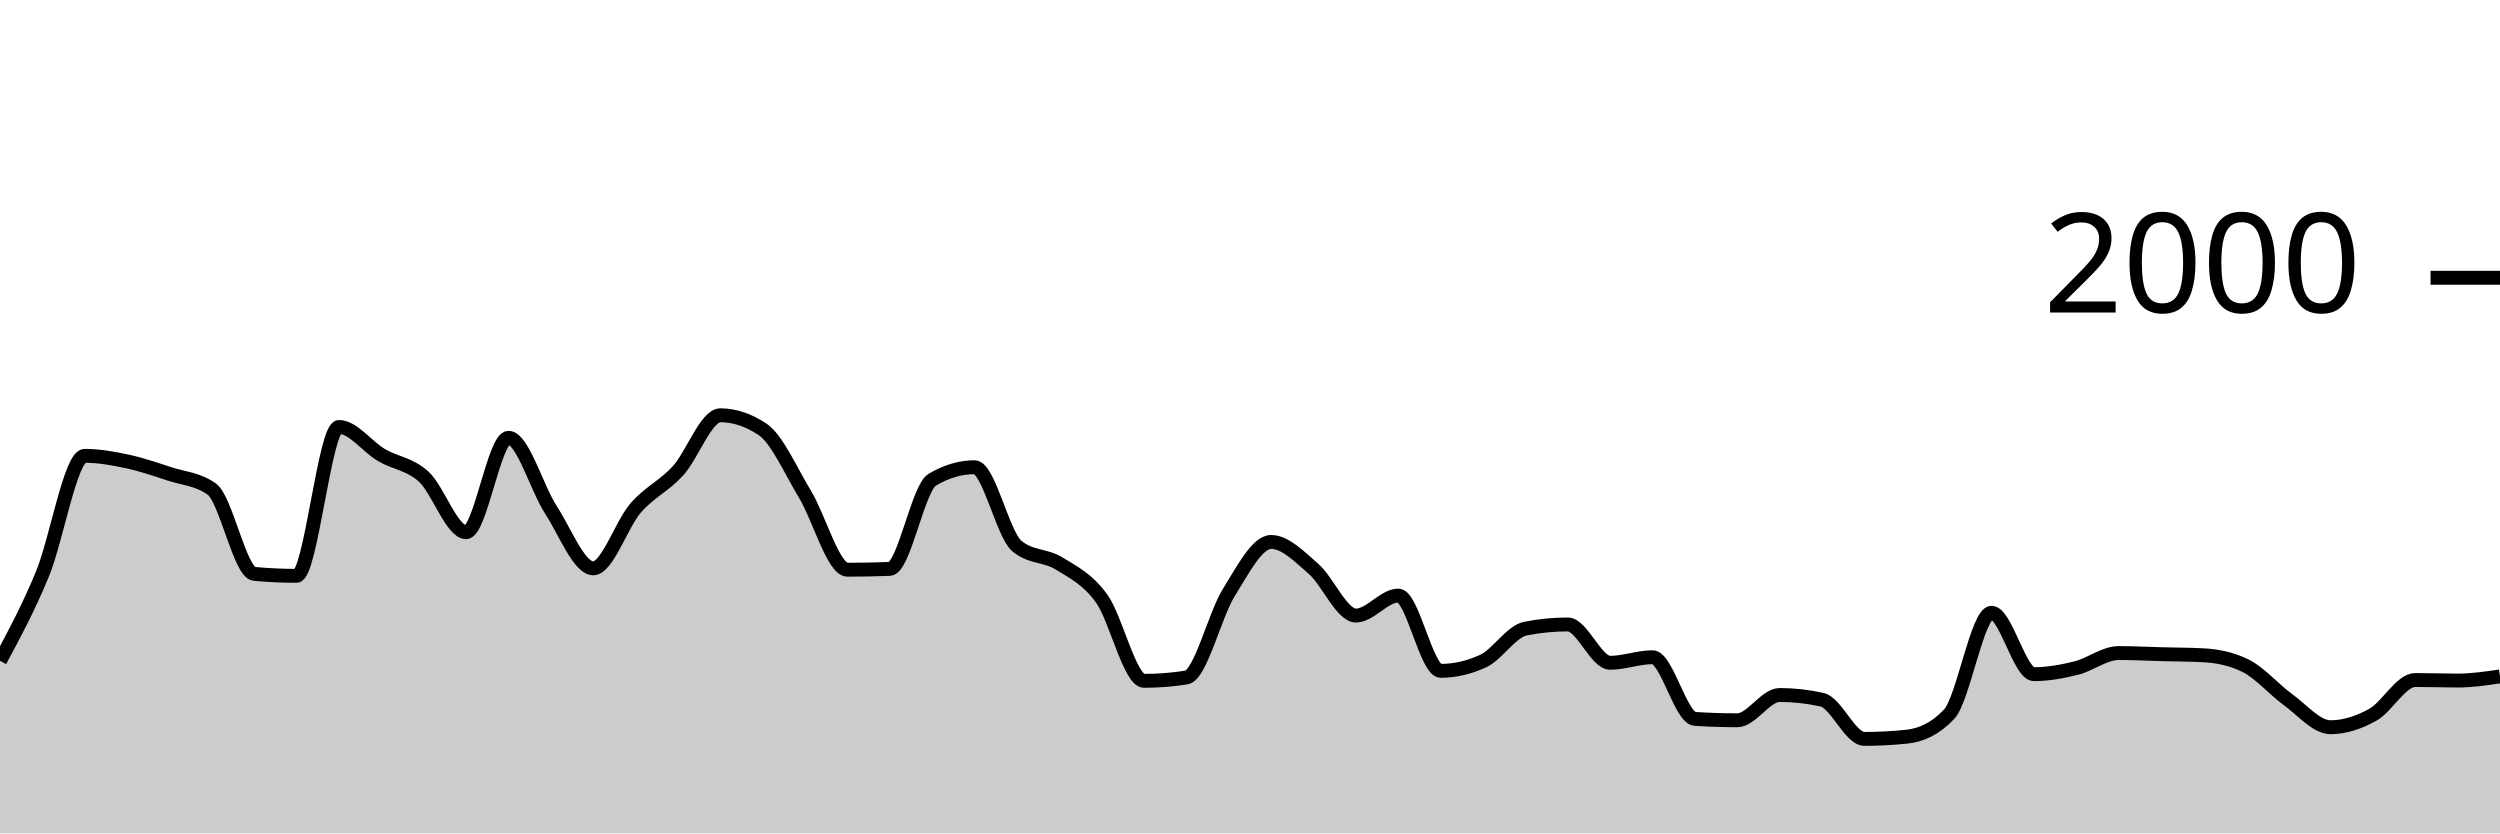
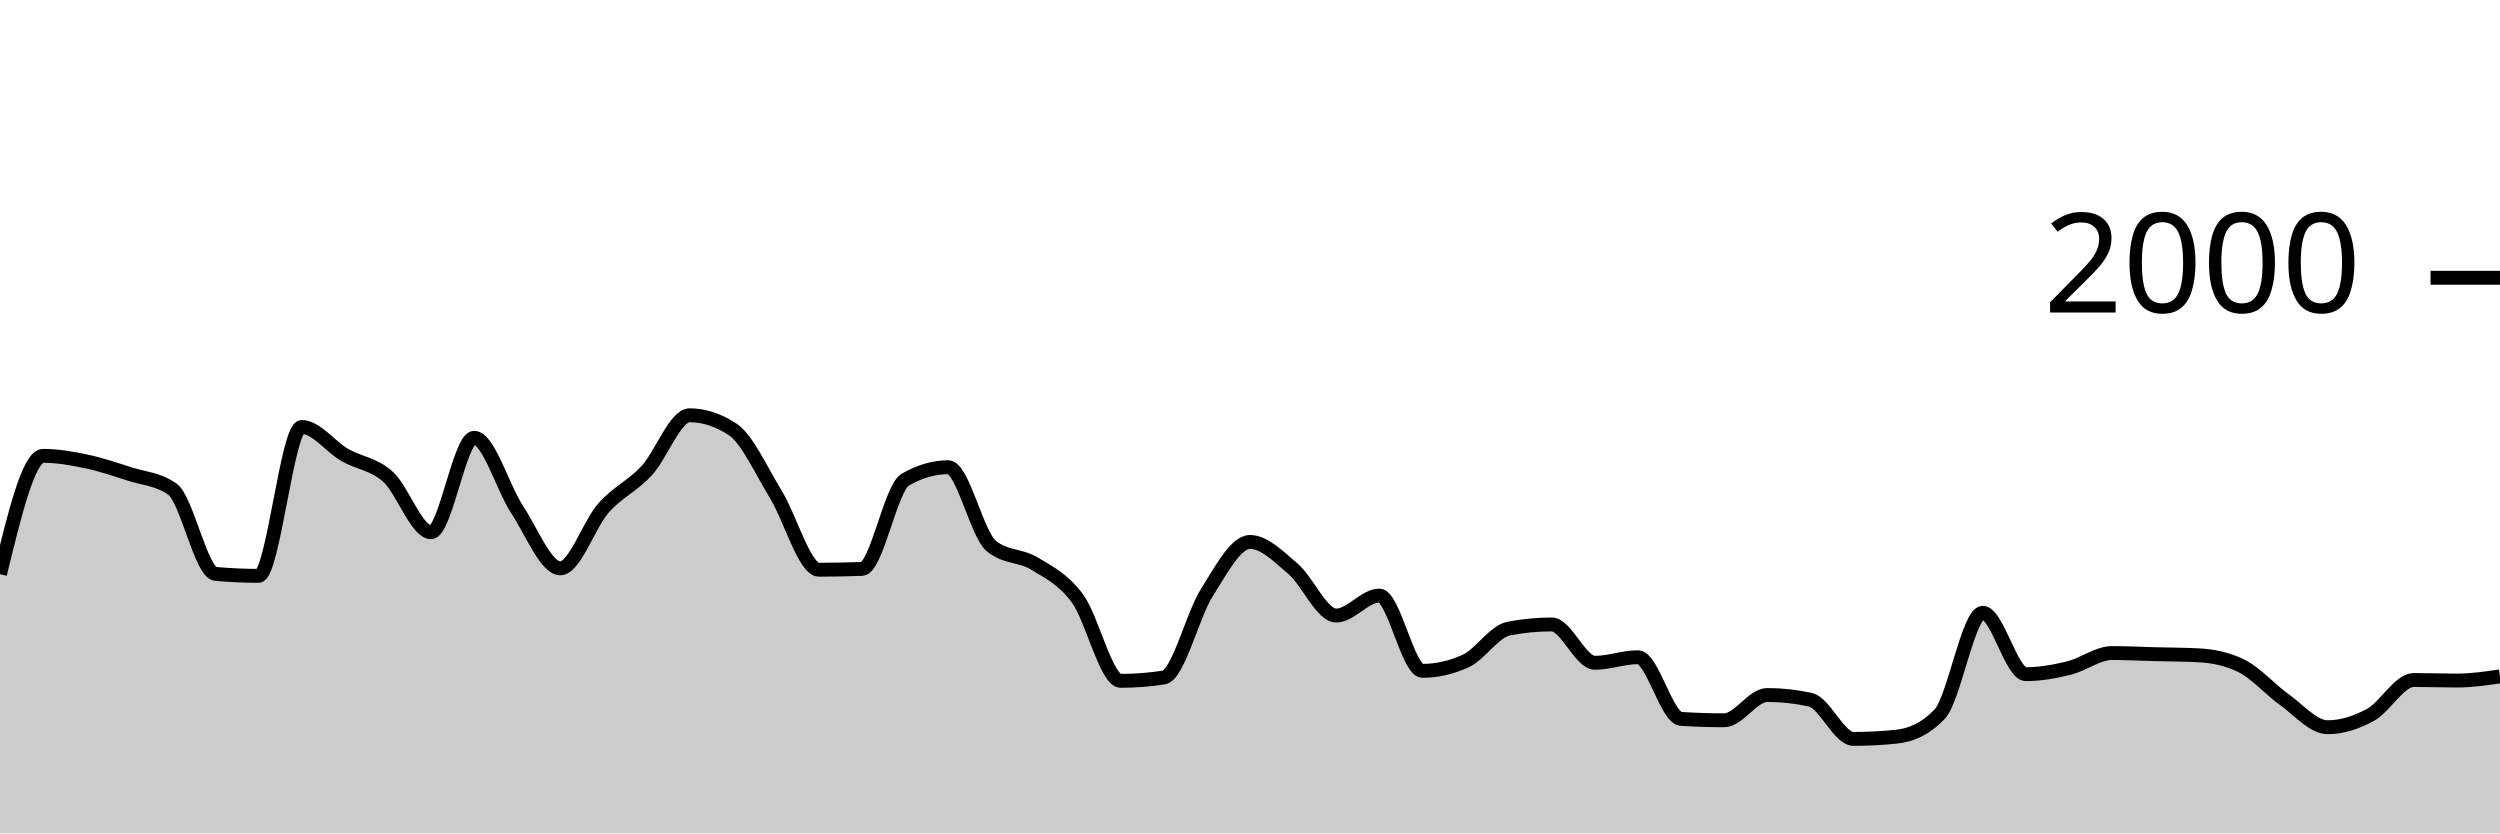
<svg xmlns="http://www.w3.org/2000/svg" viewBox="0 0 180 60">
  <g transform="translate(0,20)">
-     <path class="area" fill="rgba(0, 0, 0, 0.2)" d="M0,27.58C1.017,25.69,2.034,23.8,3.051,21.34C4.068,18.88,5.085,12.82,6.102,12.82C7.119,12.82,8.136,13.003,9.153,13.22C10.169,13.437,11.186,13.787,12.203,14.12C13.22,14.453,14.237,14.487,15.254,15.22C16.271,15.953,17.288,21.227,18.305,21.32C19.322,21.413,20.339,21.46,21.356,21.46C22.373,21.46,23.39,10.74,24.407,10.74C25.424,10.74,26.441,12.163,27.458,12.76C28.475,13.357,29.492,13.393,30.508,14.32C31.525,15.247,32.542,18.32,33.559,18.32C34.576,18.32,35.593,11.52,36.61,11.52C37.627,11.52,38.644,15.133,39.661,16.7C40.678,18.267,41.695,20.92,42.712,20.92C43.729,20.92,44.746,17.75,45.763,16.58C46.78,15.41,47.797,15.013,48.814,13.9C49.831,12.787,50.847,9.9,51.864,9.9C52.881,9.9,53.898,10.24,54.915,10.92C55.932,11.6,56.949,13.917,57.966,15.6C58.983,17.283,60,21.02,61.017,21.02C62.034,21.02,63.051,21,64.068,20.96C65.085,20.92,66.102,15.14,67.119,14.54C68.136,13.94,69.153,13.64,70.169,13.64C71.186,13.64,72.203,18.48,73.22,19.32C74.237,20.16,75.254,19.95,76.271,20.58C77.288,21.21,78.305,21.693,79.322,23.1C80.339,24.507,81.356,29.02,82.373,29.02C83.39,29.02,84.407,28.94,85.424,28.78C86.441,28.62,87.458,24.287,88.475,22.66C89.492,21.033,90.508,19.02,91.525,19.02C92.542,19.02,93.559,20.077,94.576,20.96C95.593,21.843,96.61,24.32,97.627,24.32C98.644,24.32,99.661,22.88,100.678,22.88C101.695,22.88,102.712,28.3,103.729,28.3C104.746,28.3,105.763,28.067,106.78,27.6C107.797,27.133,108.814,25.46,109.831,25.26C110.847,25.06,111.864,24.96,112.881,24.96C113.898,24.96,114.915,27.72,115.932,27.72C116.949,27.72,117.966,27.32,118.983,27.32C120,27.32,121.017,31.693,122.034,31.76C123.051,31.827,124.068,31.86,125.085,31.86C126.102,31.86,127.119,30.04,128.136,30.04C129.153,30.04,130.169,30.153,131.186,30.38C132.203,30.607,133.22,33.2,134.237,33.2C135.254,33.2,136.271,33.147,137.288,33.04C138.305,32.933,139.322,32.5,140.339,31.42C141.356,30.34,142.373,24.12,143.39,24.12C144.407,24.12,145.424,28.54,146.441,28.54C147.458,28.54,148.475,28.353,149.492,28.1C150.508,27.847,151.525,27.02,152.542,27.02C153.559,27.02,154.576,27.073,155.593,27.1C156.61,27.127,157.627,27.127,158.644,27.18C159.661,27.233,160.678,27.433,161.695,27.94C162.712,28.447,163.729,29.643,164.746,30.38C165.763,31.117,166.78,32.36,167.797,32.36C168.814,32.36,169.831,32.027,170.847,31.46C171.864,30.893,172.881,28.96,173.898,28.96C174.915,28.96,175.932,29,176.949,29C177.966,29,178.983,28.85,180,28.7L180,40C178.983,40,177.966,40,176.949,40C175.932,40,174.915,40,173.898,40C172.881,40,171.864,40,170.847,40C169.831,40,168.814,40,167.797,40C166.78,40,165.763,40,164.746,40C163.729,40,162.712,40,161.695,40C160.678,40,159.661,40,158.644,40C157.627,40,156.61,40,155.593,40C154.576,40,153.559,40,152.542,40C151.525,40,150.508,40,149.492,40C148.475,40,147.458,40,146.441,40C145.424,40,144.407,40,143.39,40C142.373,40,141.356,40,140.339,40C139.322,40,138.305,40,137.288,40C136.271,40,135.254,40,134.237,40C133.22,40,132.203,40,131.186,40C130.169,40,129.153,40,128.136,40C127.119,40,126.102,40,125.085,40C124.068,40,123.051,40,122.034,40C121.017,40,120,40,118.983,40C117.966,40,116.949,40,115.932,40C114.915,40,113.898,40,112.881,40C111.864,40,110.847,40,109.831,40C108.814,40,107.797,40,106.78,40C105.763,40,104.746,40,103.729,40C102.712,40,101.695,40,100.678,40C99.661,40,98.644,40,97.627,40C96.61,40,95.593,40,94.576,40C93.559,40,92.542,40,91.525,40C90.508,40,89.492,40,88.475,40C87.458,40,86.441,40,85.424,40C84.407,40,83.39,40,82.373,40C81.356,40,80.339,40,79.322,40C78.305,40,77.288,40,76.271,40C75.254,40,74.237,40,73.22,40C72.203,40,71.186,40,70.169,40C69.153,40,68.136,40,67.119,40C66.102,40,65.085,40,64.068,40C63.051,40,62.034,40,61.017,40C60,40,58.983,40,57.966,40C56.949,40,55.932,40,54.915,40C53.898,40,52.881,40,51.864,40C50.847,40,49.831,40,48.814,40C47.797,40,46.78,40,45.763,40C44.746,40,43.729,40,42.712,40C41.695,40,40.678,40,39.661,40C38.644,40,37.627,40,36.61,40C35.593,40,34.576,40,33.559,40C32.542,40,31.525,40,30.508,40C29.492,40,28.475,40,27.458,40C26.441,40,25.424,40,24.407,40C23.39,40,22.373,40,21.356,40C20.339,40,19.322,40,18.305,40C17.288,40,16.271,40,15.254,40C14.237,40,13.22,40,12.203,40C11.186,40,10.169,40,9.153,40C8.136,40,7.119,40,6.102,40C5.085,40,4.068,40,3.051,40C2.034,40,1.017,40,0,40Z" />
-     <path class="line" stroke="black" fill="none" d="M0,27.58C1.017,25.69,2.034,23.8,3.051,21.34C4.068,18.88,5.085,12.82,6.102,12.82C7.119,12.82,8.136,13.003,9.153,13.22C10.169,13.437,11.186,13.787,12.203,14.12C13.22,14.453,14.237,14.487,15.254,15.22C16.271,15.953,17.288,21.227,18.305,21.32C19.322,21.413,20.339,21.46,21.356,21.46C22.373,21.46,23.39,10.74,24.407,10.74C25.424,10.74,26.441,12.163,27.458,12.76C28.475,13.357,29.492,13.393,30.508,14.32C31.525,15.247,32.542,18.32,33.559,18.32C34.576,18.32,35.593,11.52,36.61,11.52C37.627,11.52,38.644,15.133,39.661,16.7C40.678,18.267,41.695,20.92,42.712,20.92C43.729,20.92,44.746,17.75,45.763,16.58C46.78,15.41,47.797,15.013,48.814,13.9C49.831,12.787,50.847,9.9,51.864,9.9C52.881,9.9,53.898,10.24,54.915,10.92C55.932,11.6,56.949,13.917,57.966,15.6C58.983,17.283,60,21.02,61.017,21.02C62.034,21.02,63.051,21,64.068,20.96C65.085,20.92,66.102,15.14,67.119,14.54C68.136,13.94,69.153,13.64,70.169,13.64C71.186,13.64,72.203,18.48,73.22,19.32C74.237,20.16,75.254,19.95,76.271,20.58C77.288,21.21,78.305,21.693,79.322,23.1C80.339,24.507,81.356,29.02,82.373,29.02C83.39,29.02,84.407,28.94,85.424,28.78C86.441,28.62,87.458,24.287,88.475,22.66C89.492,21.033,90.508,19.02,91.525,19.02C92.542,19.02,93.559,20.077,94.576,20.96C95.593,21.843,96.61,24.32,97.627,24.32C98.644,24.32,99.661,22.88,100.678,22.88C101.695,22.88,102.712,28.3,103.729,28.3C104.746,28.3,105.763,28.067,106.78,27.6C107.797,27.133,108.814,25.46,109.831,25.26C110.847,25.06,111.864,24.96,112.881,24.96C113.898,24.96,114.915,27.72,115.932,27.72C116.949,27.72,117.966,27.32,118.983,27.32C120,27.32,121.017,31.693,122.034,31.76C123.051,31.827,124.068,31.86,125.085,31.86C126.102,31.86,127.119,30.04,128.136,30.04C129.153,30.04,130.169,30.153,131.186,30.38C132.203,30.607,133.22,33.2,134.237,33.2C135.254,33.2,136.271,33.147,137.288,33.04C138.305,32.933,139.322,32.5,140.339,31.42C141.356,30.34,142.373,24.12,143.39,24.12C144.407,24.12,145.424,28.54,146.441,28.54C147.458,28.54,148.475,28.353,149.492,28.1C150.508,27.847,151.525,27.02,152.542,27.02C153.559,27.02,154.576,27.073,155.593,27.1C156.61,27.127,157.627,27.127,158.644,27.18C159.661,27.233,160.678,27.433,161.695,27.94C162.712,28.447,163.729,29.643,164.746,30.38C165.763,31.117,166.78,32.36,167.797,32.36C168.814,32.36,169.831,32.027,170.847,31.46C171.864,30.893,172.881,28.96,173.898,28.96C174.915,28.96,175.932,29,176.949,29C177.966,29,178.983,28.85,180,28.7" />
+     <path class="area" fill="rgba(0, 0, 0, 0.2)" d="M0,21.34C1.034,17.08,2.069,12.82,3.103,12.82C4.138,12.82,5.172,13.003,6.207,13.22C7.241,13.437,8.276,13.787,9.31,14.12C10.345,14.453,11.379,14.487,12.414,15.22C13.448,15.953,14.483,21.227,15.517,21.32C16.552,21.413,17.586,21.46,18.621,21.46C19.655,21.46,20.69,10.74,21.724,10.74C22.759,10.74,23.793,12.163,24.828,12.76C25.862,13.357,26.897,13.393,27.931,14.32C28.966,15.247,30,18.32,31.034,18.32C32.069,18.32,33.103,11.52,34.138,11.52C35.172,11.52,36.207,15.133,37.241,16.7C38.276,18.267,39.31,20.92,40.345,20.92C41.379,20.92,42.414,17.75,43.448,16.58C44.483,15.41,45.517,15.013,46.552,13.9C47.586,12.787,48.621,9.9,49.655,9.9C50.69,9.9,51.724,10.24,52.759,10.92C53.793,11.6,54.828,13.917,55.862,15.6C56.897,17.283,57.931,21.02,58.966,21.02C60,21.02,61.034,21,62.069,20.96C63.103,20.92,64.138,15.14,65.172,14.54C66.207,13.94,67.241,13.64,68.276,13.64C69.31,13.64,70.345,18.48,71.379,19.32C72.414,20.16,73.448,19.95,74.483,20.58C75.517,21.21,76.552,21.693,77.586,23.1C78.621,24.507,79.655,29.02,80.69,29.02C81.724,29.02,82.759,28.94,83.793,28.78C84.828,28.62,85.862,24.287,86.897,22.66C87.931,21.033,88.966,19.02,90,19.02C91.034,19.02,92.069,20.077,93.103,20.96C94.138,21.843,95.172,24.32,96.207,24.32C97.241,24.32,98.276,22.88,99.31,22.88C100.345,22.88,101.379,28.3,102.414,28.3C103.448,28.3,104.483,28.067,105.517,27.6C106.552,27.133,107.586,25.46,108.621,25.26C109.655,25.06,110.69,24.96,111.724,24.96C112.759,24.96,113.793,27.72,114.828,27.72C115.862,27.72,116.897,27.32,117.931,27.32C118.966,27.32,120,31.693,121.034,31.76C122.069,31.827,123.103,31.86,124.138,31.86C125.172,31.86,126.207,30.04,127.241,30.04C128.276,30.04,129.31,30.153,130.345,30.38C131.379,30.607,132.414,33.2,133.448,33.2C134.483,33.2,135.517,33.147,136.552,33.04C137.586,32.933,138.621,32.5,139.655,31.42C140.69,30.34,141.724,24.12,142.759,24.12C143.793,24.12,144.828,28.54,145.862,28.54C146.897,28.54,147.931,28.353,148.966,28.1C150,27.847,151.034,27.02,152.069,27.02C153.103,27.02,154.138,27.073,155.172,27.1C156.207,27.127,157.241,27.127,158.276,27.18C159.31,27.233,160.345,27.433,161.379,27.94C162.414,28.447,163.448,29.643,164.483,30.38C165.517,31.117,166.552,32.36,167.586,32.36C168.621,32.36,169.655,32.027,170.69,31.46C171.724,30.893,172.759,28.96,173.793,28.96C174.828,28.96,175.862,29,176.897,29C177.931,29,178.966,28.85,180,28.7L180,40C178.966,40,177.931,40,176.897,40C175.862,40,174.828,40,173.793,40C172.759,40,171.724,40,170.69,40C169.655,40,168.621,40,167.586,40C166.552,40,165.517,40,164.483,40C163.448,40,162.414,40,161.379,40C160.345,40,159.31,40,158.276,40C157.241,40,156.207,40,155.172,40C154.138,40,153.103,40,152.069,40C151.034,40,150,40,148.966,40C147.931,40,146.897,40,145.862,40C144.828,40,143.793,40,142.759,40C141.724,40,140.69,40,139.655,40C138.621,40,137.586,40,136.552,40C135.517,40,134.483,40,133.448,40C132.414,40,131.379,40,130.345,40C129.31,40,128.276,40,127.241,40C126.207,40,125.172,40,124.138,40C123.103,40,122.069,40,121.034,40C120,40,118.966,40,117.931,40C116.897,40,115.862,40,114.828,40C113.793,40,112.759,40,111.724,40C110.69,40,109.655,40,108.621,40C107.586,40,106.552,40,105.517,40C104.483,40,103.448,40,102.414,40C101.379,40,100.345,40,99.31,40C98.276,40,97.241,40,96.207,40C95.172,40,94.138,40,93.103,40C92.069,40,91.034,40,90,40C88.966,40,87.931,40,86.897,40C85.862,40,84.828,40,83.793,40C82.759,40,81.724,40,80.69,40C79.655,40,78.621,40,77.586,40C76.552,40,75.517,40,74.483,40C73.448,40,72.414,40,71.379,40C70.345,40,69.31,40,68.276,40C67.241,40,66.207,40,65.172,40C64.138,40,63.103,40,62.069,40C61.034,40,60,40,58.966,40C57.931,40,56.897,40,55.862,40C54.828,40,53.793,40,52.759,40C51.724,40,50.69,40,49.655,40C48.621,40,47.586,40,46.552,40C45.517,40,44.483,40,43.448,40C42.414,40,41.379,40,40.345,40C39.31,40,38.276,40,37.241,40C36.207,40,35.172,40,34.138,40C33.103,40,32.069,40,31.034,40C30,40,28.966,40,27.931,40C26.897,40,25.862,40,24.828,40C23.793,40,22.759,40,21.724,40C20.69,40,19.655,40,18.621,40C17.586,40,16.552,40,15.517,40C14.483,40,13.448,40,12.414,40C11.379,40,10.345,40,9.31,40C8.276,40,7.241,40,6.207,40C5.172,40,4.138,40,3.103,40C2.069,40,1.034,40,0,40Z" />
+     <path class="line" stroke="black" fill="none" d="M0,21.34C1.034,17.08,2.069,12.82,3.103,12.82C4.138,12.82,5.172,13.003,6.207,13.22C7.241,13.437,8.276,13.787,9.31,14.12C10.345,14.453,11.379,14.487,12.414,15.22C13.448,15.953,14.483,21.227,15.517,21.32C16.552,21.413,17.586,21.46,18.621,21.46C19.655,21.46,20.69,10.74,21.724,10.74C22.759,10.74,23.793,12.163,24.828,12.76C25.862,13.357,26.897,13.393,27.931,14.32C28.966,15.247,30,18.32,31.034,18.32C32.069,18.32,33.103,11.52,34.138,11.52C35.172,11.52,36.207,15.133,37.241,16.7C38.276,18.267,39.31,20.92,40.345,20.92C41.379,20.92,42.414,17.75,43.448,16.58C44.483,15.41,45.517,15.013,46.552,13.9C47.586,12.787,48.621,9.9,49.655,9.9C50.69,9.9,51.724,10.24,52.759,10.92C53.793,11.6,54.828,13.917,55.862,15.6C56.897,17.283,57.931,21.02,58.966,21.02C60,21.02,61.034,21,62.069,20.96C63.103,20.92,64.138,15.14,65.172,14.54C66.207,13.94,67.241,13.64,68.276,13.64C69.31,13.64,70.345,18.48,71.379,19.32C72.414,20.16,73.448,19.95,74.483,20.58C75.517,21.21,76.552,21.693,77.586,23.1C78.621,24.507,79.655,29.02,80.69,29.02C81.724,29.02,82.759,28.94,83.793,28.78C84.828,28.62,85.862,24.287,86.897,22.66C87.931,21.033,88.966,19.02,90,19.02C91.034,19.02,92.069,20.077,93.103,20.96C94.138,21.843,95.172,24.32,96.207,24.32C97.241,24.32,98.276,22.88,99.31,22.88C100.345,22.88,101.379,28.3,102.414,28.3C103.448,28.3,104.483,28.067,105.517,27.6C106.552,27.133,107.586,25.46,108.621,25.26C109.655,25.06,110.69,24.96,111.724,24.96C112.759,24.96,113.793,27.72,114.828,27.72C115.862,27.72,116.897,27.32,117.931,27.32C118.966,27.32,120,31.693,121.034,31.76C122.069,31.827,123.103,31.86,124.138,31.86C125.172,31.86,126.207,30.04,127.241,30.04C128.276,30.04,129.31,30.153,130.345,30.38C131.379,30.607,132.414,33.2,133.448,33.2C134.483,33.2,135.517,33.147,136.552,33.04C137.586,32.933,138.621,32.5,139.655,31.42C140.69,30.34,141.724,24.12,142.759,24.12C143.793,24.12,144.828,28.54,145.862,28.54C146.897,28.54,147.931,28.353,148.966,28.1C150,27.847,151.034,27.02,152.069,27.02C153.103,27.02,154.138,27.073,155.172,27.1C156.207,27.127,157.241,27.127,158.276,27.18C159.31,27.233,160.345,27.433,161.379,27.94C162.414,28.447,163.448,29.643,164.483,30.38C165.517,31.117,166.552,32.36,167.586,32.36C168.621,32.36,169.655,32.027,170.69,31.46C171.724,30.893,172.759,28.96,173.793,28.96C174.828,28.96,175.862,29,176.897,29C177.931,29,178.966,28.85,180,28.7" />
    <path class="axis-ceiling" stroke-width="1" stroke="black" fill="none" d="M175,0L180,0" />
    <text class="axis-ceiling-label" font-family="sans-serif" text-anchor="end" font-size="10px" x="170" y="2.5">2000</text>
  </g>
</svg>
